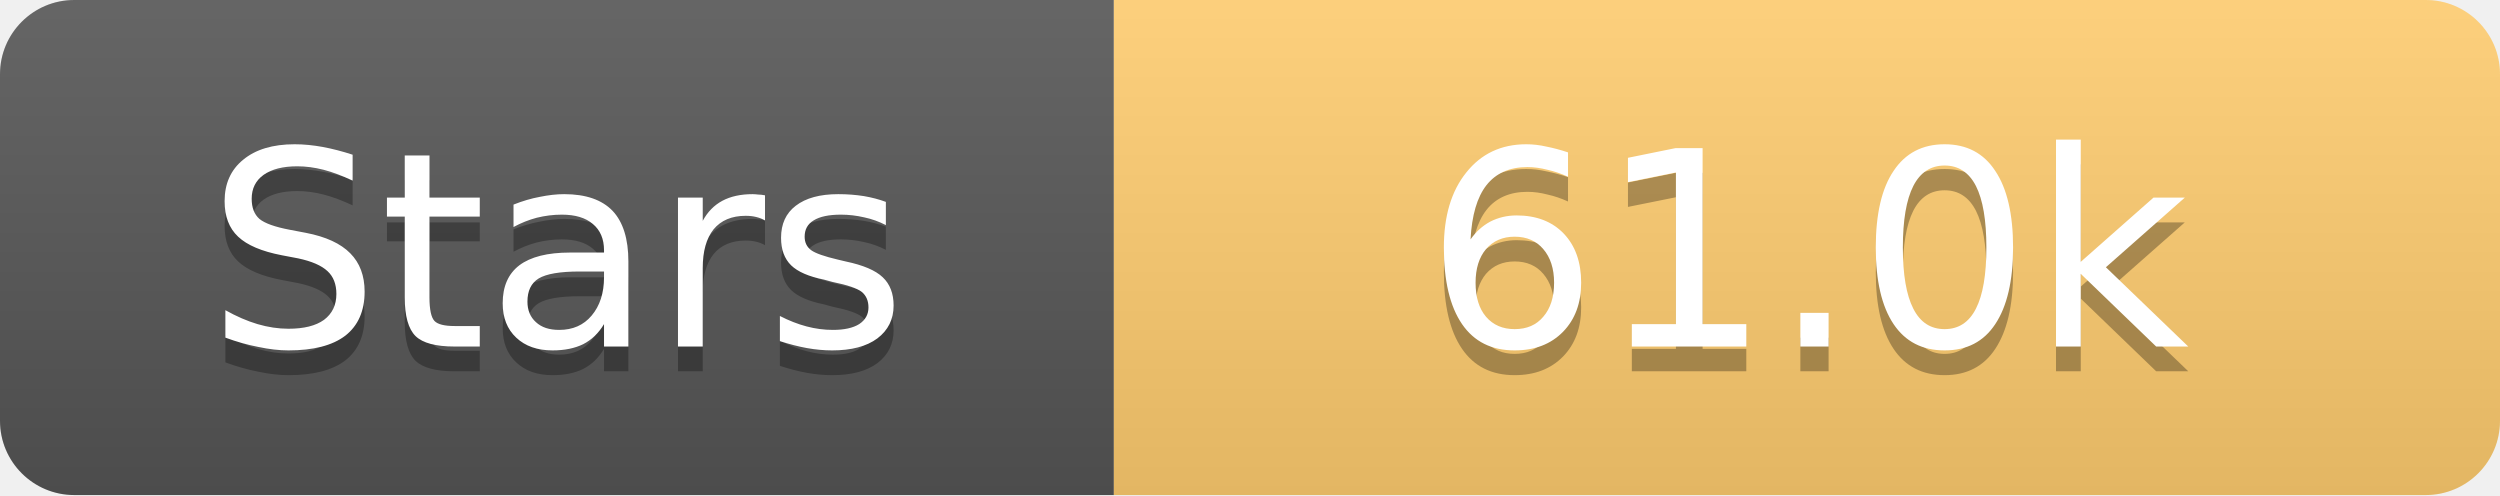
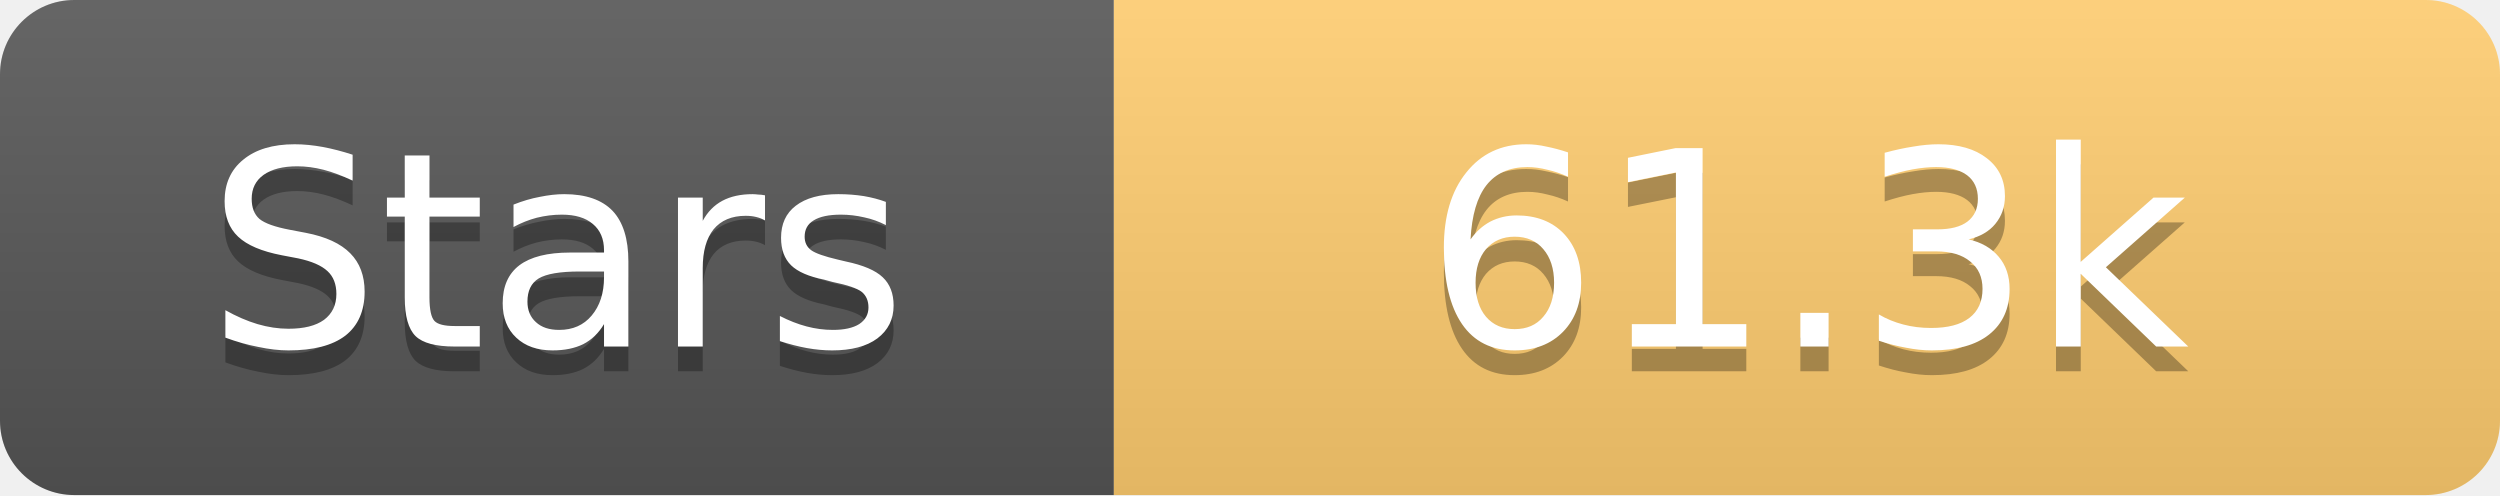
<svg xmlns="http://www.w3.org/2000/svg" width="101" height="20">
  <linearGradient id="s" x2="0" y2="100%">
    <stop offset="0" stop-color="#fff" stop-opacity=".1" />
    <stop offset="1" stop-opacity=".1" />
  </linearGradient>
  <clipPath id="r">
    <rect width="101" height="20" rx="3" fill="#fff" />
  </clipPath>
  <g clip-path="url(#r)">
    <rect width="45" height="20" fill="#555" />
    <rect x="45" width="56" height="20" fill="#fdcb6e" />
    <rect width="101" height="20" fill="url(#s)" />
  </g>
  <g fill="#fff" text-anchor="middle" font-family="Verdana,Geneva,DejaVu Sans,sans-serif" text-rendering="geometricPrecision" font-size="11">
    <text x="22.5" y="15" fill="#010101" fill-opacity=".3">Stars</text>
    <text x="22.5" y="14">Stars</text>
-     <text x="73.0" y="15" fill="#010101" fill-opacity=".3">61.0k</text>
-     <text x="73.0" y="14">61.0k</text>
+     <text x="73.0" y="15" fill="#010101" fill-opacity=".3">61.3k</text>
+     <text x="73.0" y="14">61.3k</text>
  </g>
</svg>
